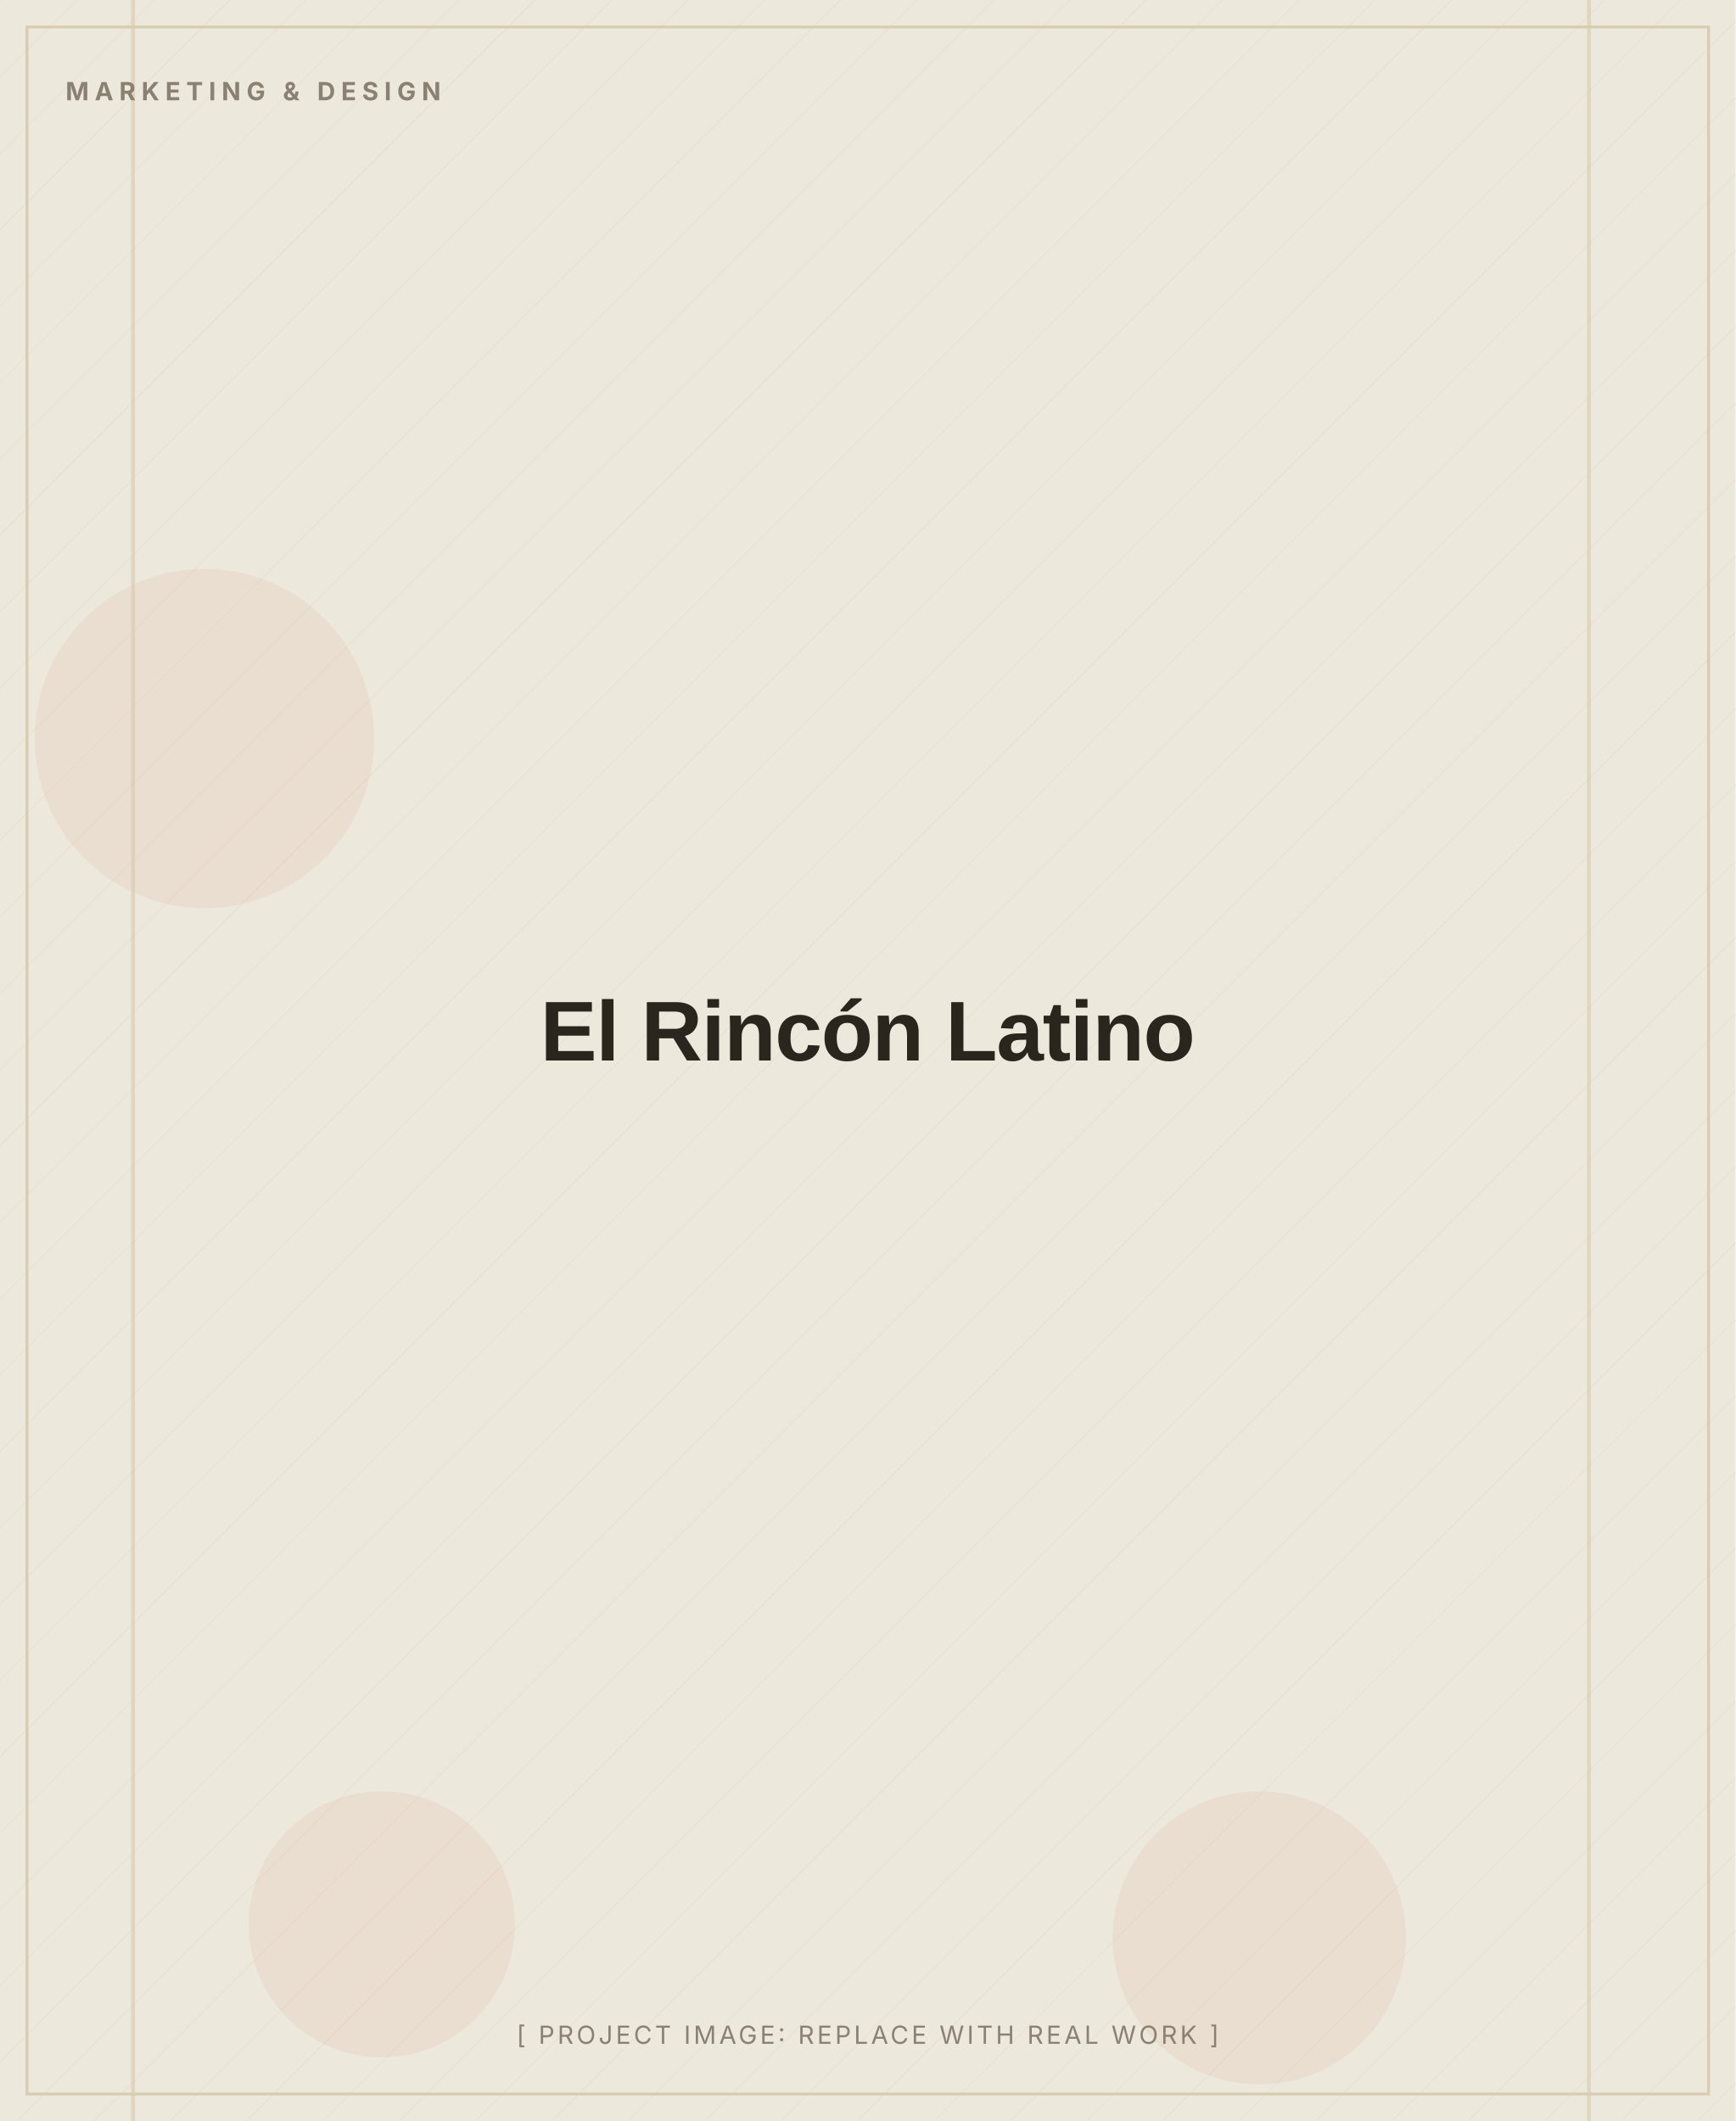
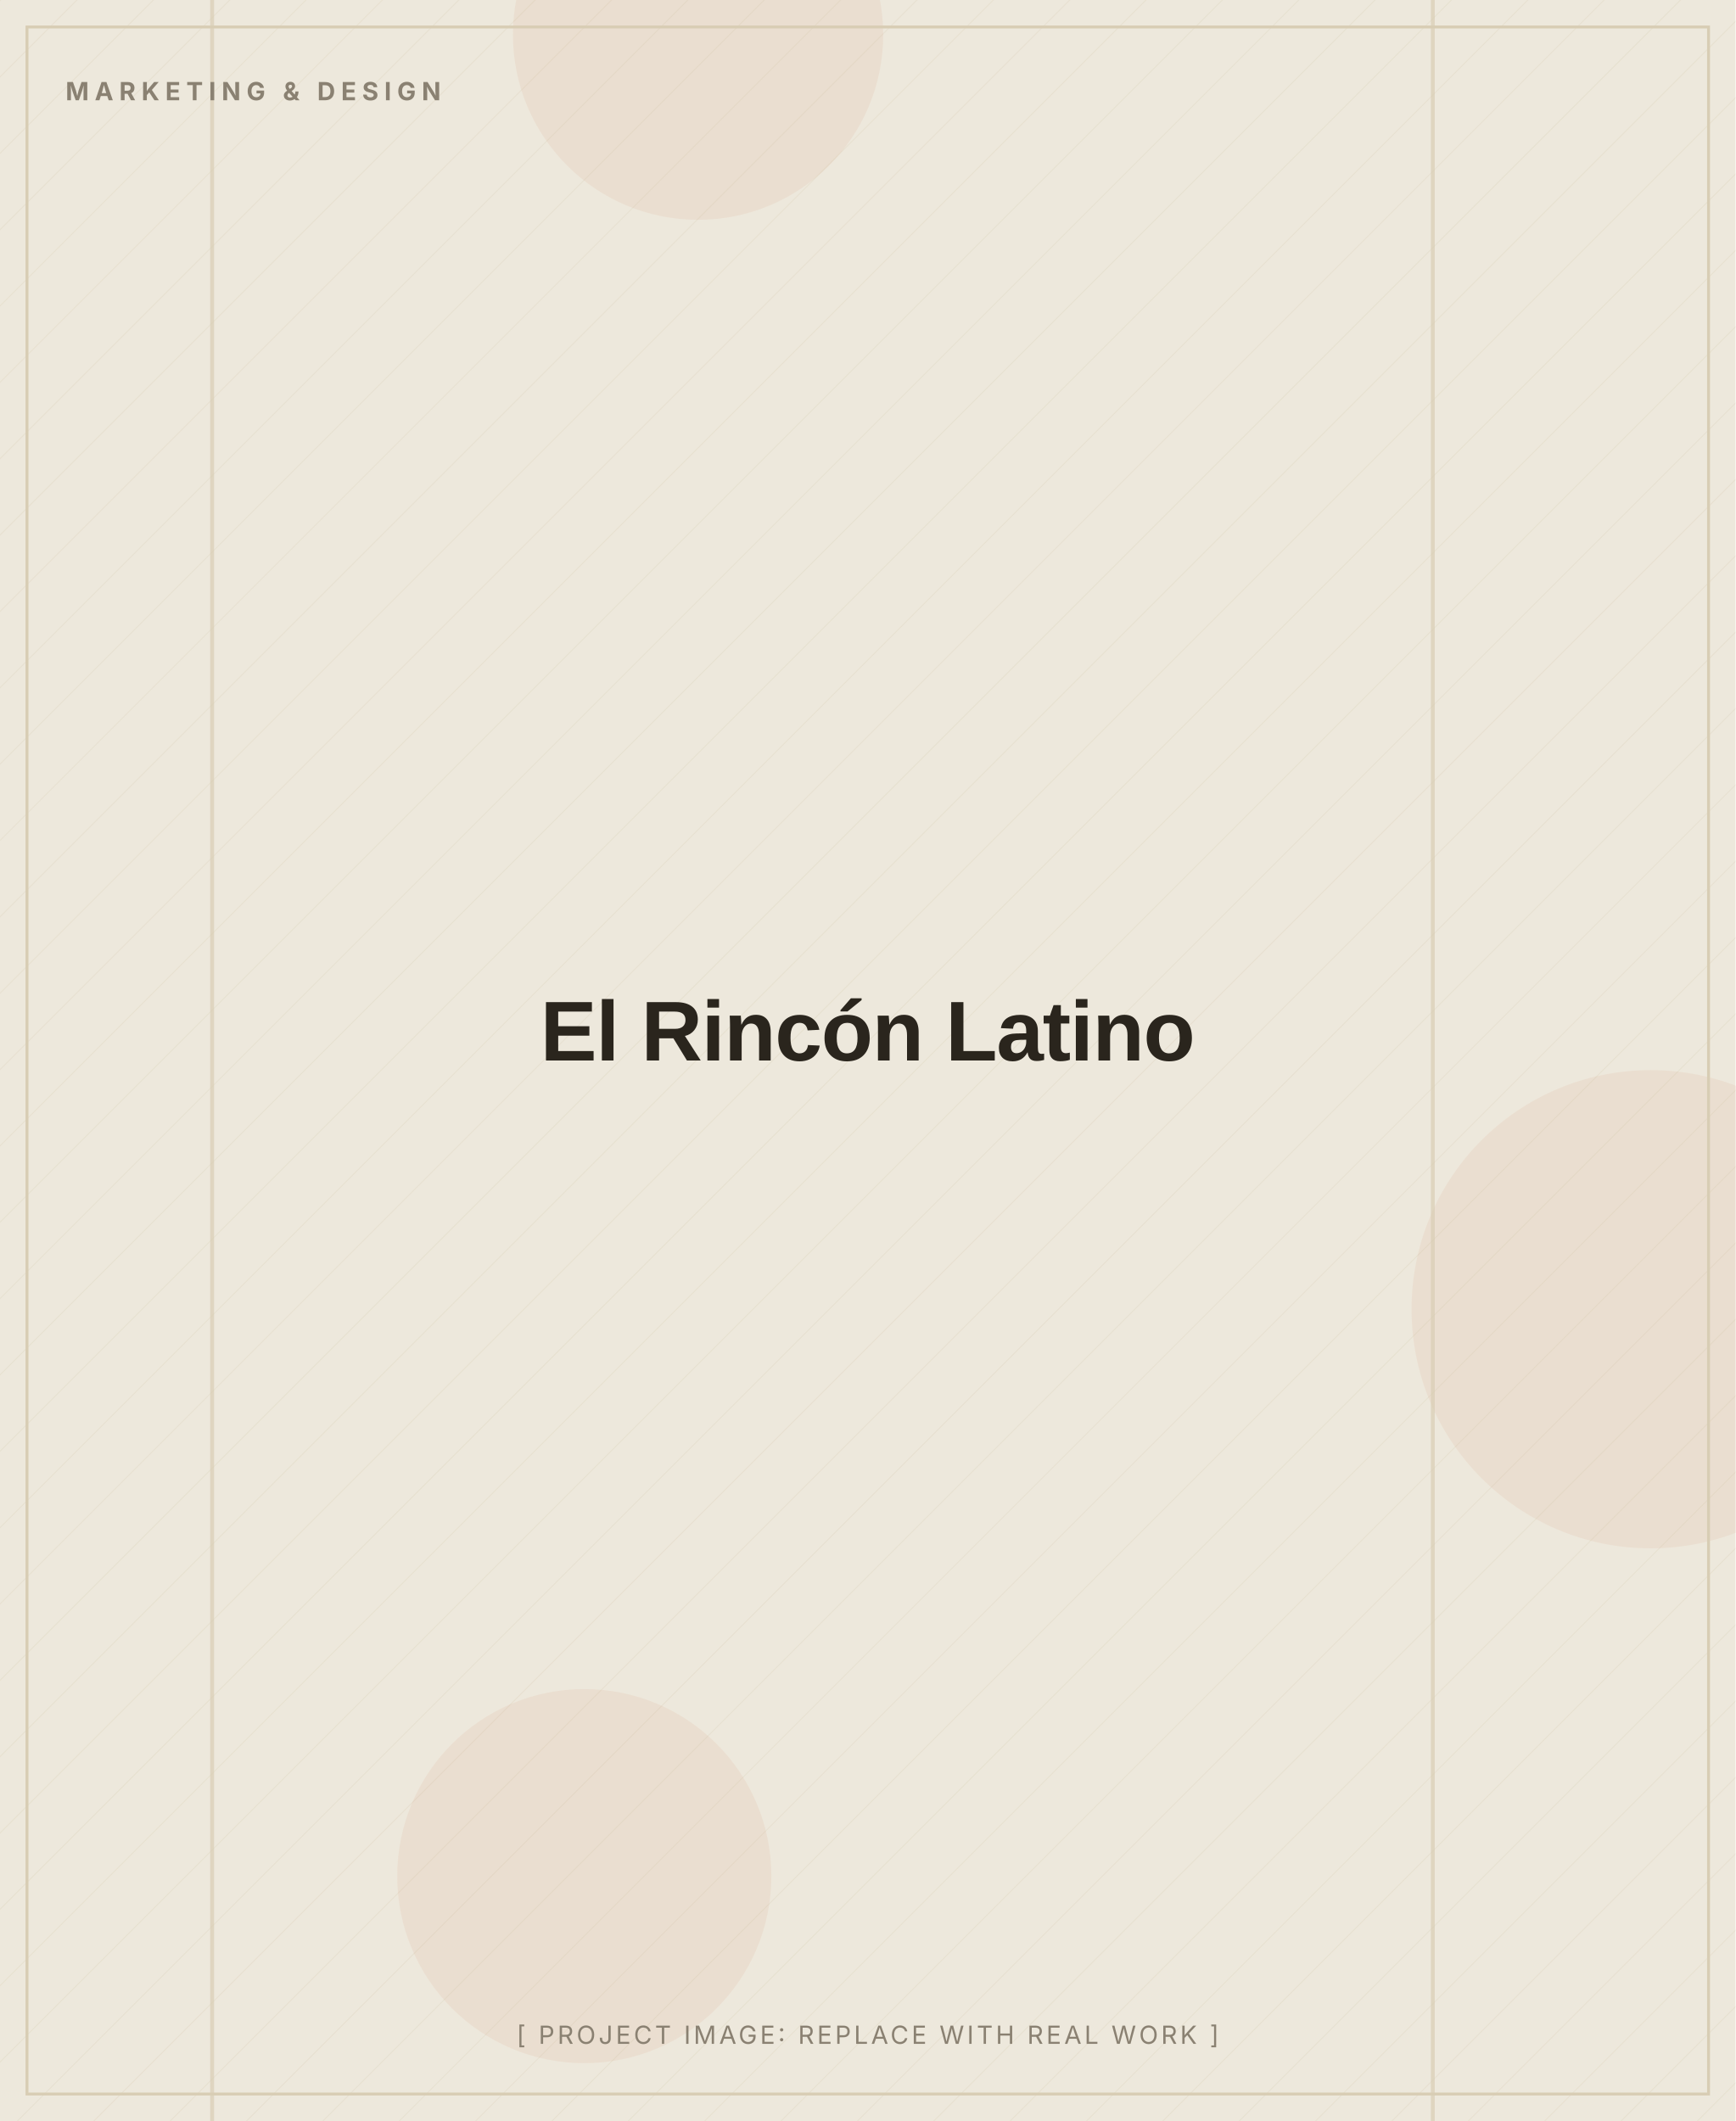
<svg xmlns="http://www.w3.org/2000/svg" width="900" height="1100" viewBox="0 0 900 1100" role="img" aria-label="El Rincón Latino (placeholder image)">
  <defs>
    <pattern id="d" width="28" height="28" patternUnits="userSpaceOnUse" patternTransform="rotate(45)">
      <line x1="0" y1="0" x2="0" y2="28" stroke="#D8CDB4" stroke-width="1" opacity="0.5" />
    </pattern>
  </defs>
  <rect width="900" height="1100" fill="#EDE8DC" />
  <rect width="900" height="1100" fill="url(#d)" opacity="0.55" />
-   <circle cx="653" cy="1005" r="76" fill="#C2410C" opacity="0.06" />
-   <circle cx="198" cy="998" r="69" fill="#C2410C" opacity="0.06" />
-   <circle cx="106" cy="383" r="88" fill="#C2410C" opacity="0.06" />
-   <rect x="68" y="0" width="2" height="1100" fill="#D8CDB4" opacity="0.7" />
-   <rect x="823" y="0" width="2" height="1100" fill="#D8CDB4" opacity="0.7" />
+   <circle cx="856" cy="679" r="124" fill="#C2410C" opacity="0.06" />
+   <circle cx="362" cy="18" r="96" fill="#C2410C" opacity="0.06" />
+   <circle cx="303" cy="973" r="97" fill="#C2410C" opacity="0.06" />
+   <rect x="742" y="0" width="2" height="1100" fill="#D8CDB4" opacity="0.7" />
+   <rect x="109" y="0" width="2" height="1100" fill="#D8CDB4" opacity="0.7" />
  <rect x="14" y="14" width="872" height="1072" fill="none" stroke="#D8CDB4" stroke-width="1.5" />
  <text x="34" y="52" font-family="Inter, Arial, sans-serif" font-weight="700" font-size="13" letter-spacing="3" fill="#8A8172">MARKETING &amp; DESIGN</text>
  <text x="450.0" y="550.0" text-anchor="middle" font-family="Archivo, Arial, sans-serif" font-weight="800" font-size="44" letter-spacing="-0.5" fill="#2A251D">El Rincón Latino</text>
  <text x="450.0" y="1060" text-anchor="middle" font-family="Inter, Arial, sans-serif" font-size="13" letter-spacing="1.5" fill="#8A8172">[ PROJECT IMAGE: REPLACE WITH REAL WORK ]</text>
</svg>
